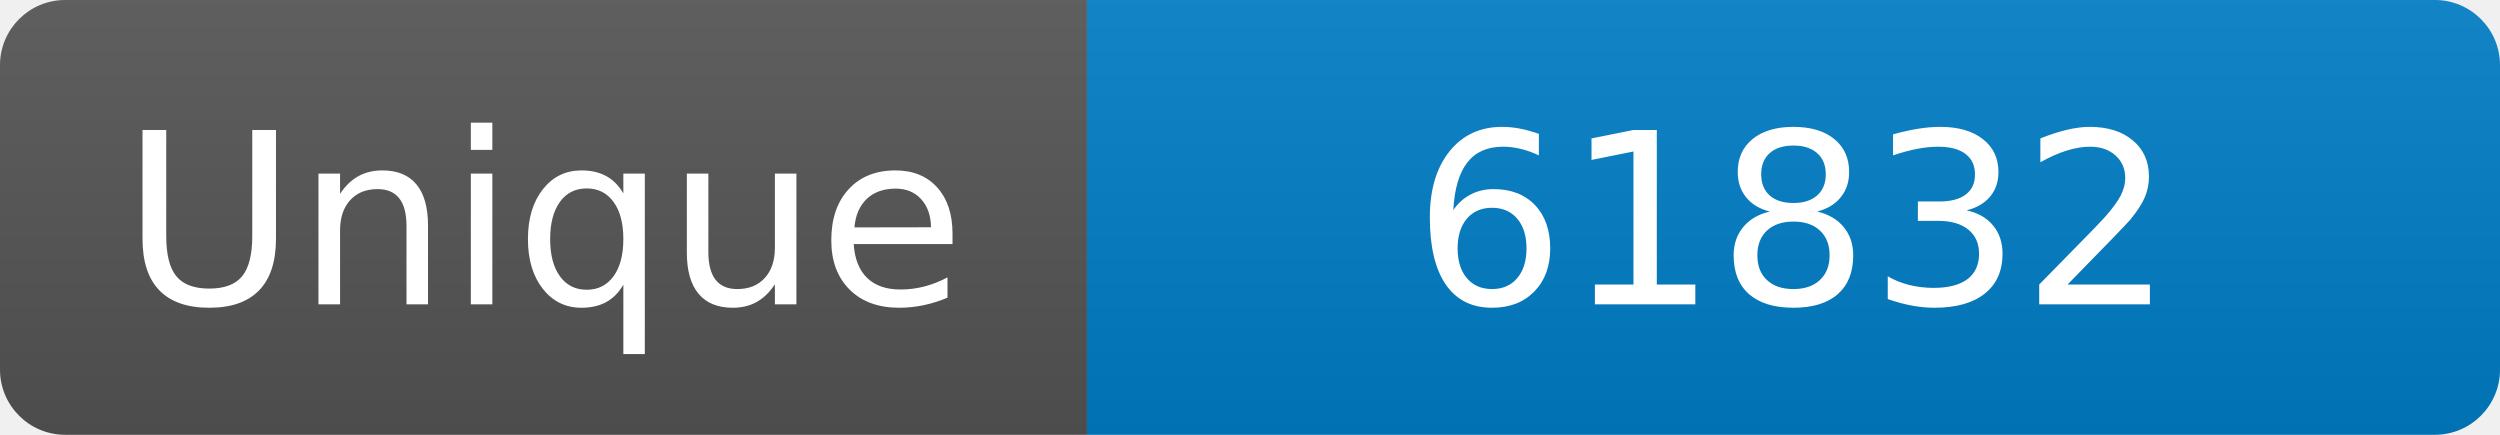
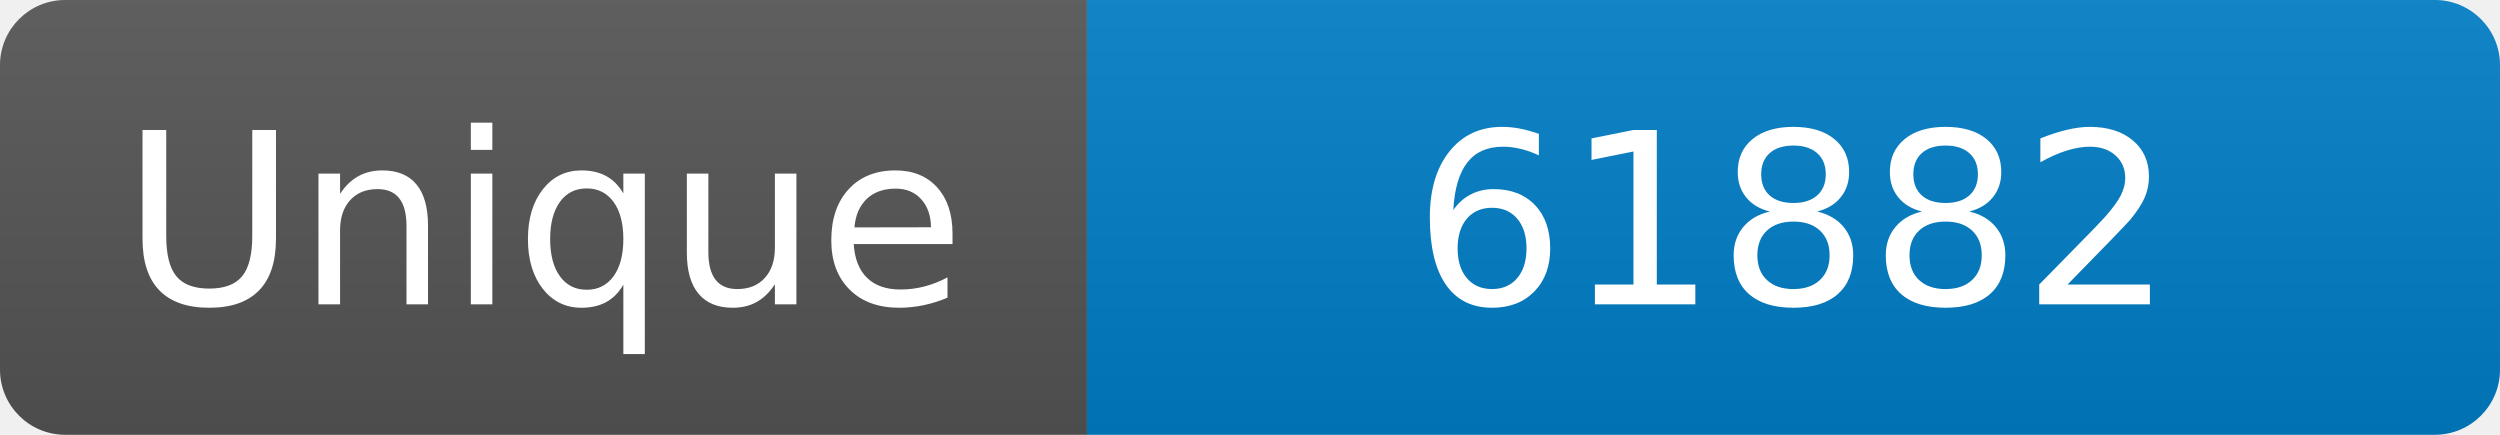
<svg xmlns="http://www.w3.org/2000/svg" width="115" height="20" role="img" aria-label="Maintained?: yes">
  <linearGradient id="s" x2="0" y2="100%">
    <stop offset="0" stop-color="#bbb" stop-opacity=".1" />
    <stop offset="1" stop-opacity=".1" />
  </linearGradient>
  <clipPath id="r">
    <rect width="115" height="20" rx="3" fill="#fff" />
  </clipPath>
  <g clip-path="url(#r)">
    <rect width="50" height="20" fill="#555" />
    <rect x="50" width="160" height="20" fill="#007ec6" />
    <rect width="115" height="20" fill="url(#s)" />
  </g>
  <g fill="#fff" text-anchor="middle" font-family="Verdana,Geneva,DejaVu Sans,sans-serif" font-size="110">
    <text x="250" y="140" transform="scale(.1)" fill="#fff">Unique</text>
-     <text x="825" y="140" transform="scale(.1)" fill="#fff">61832</text>
+     <text x="825" y="140" transform="scale(.1)" fill="#fff">61882</text>
  </g>
</svg>
